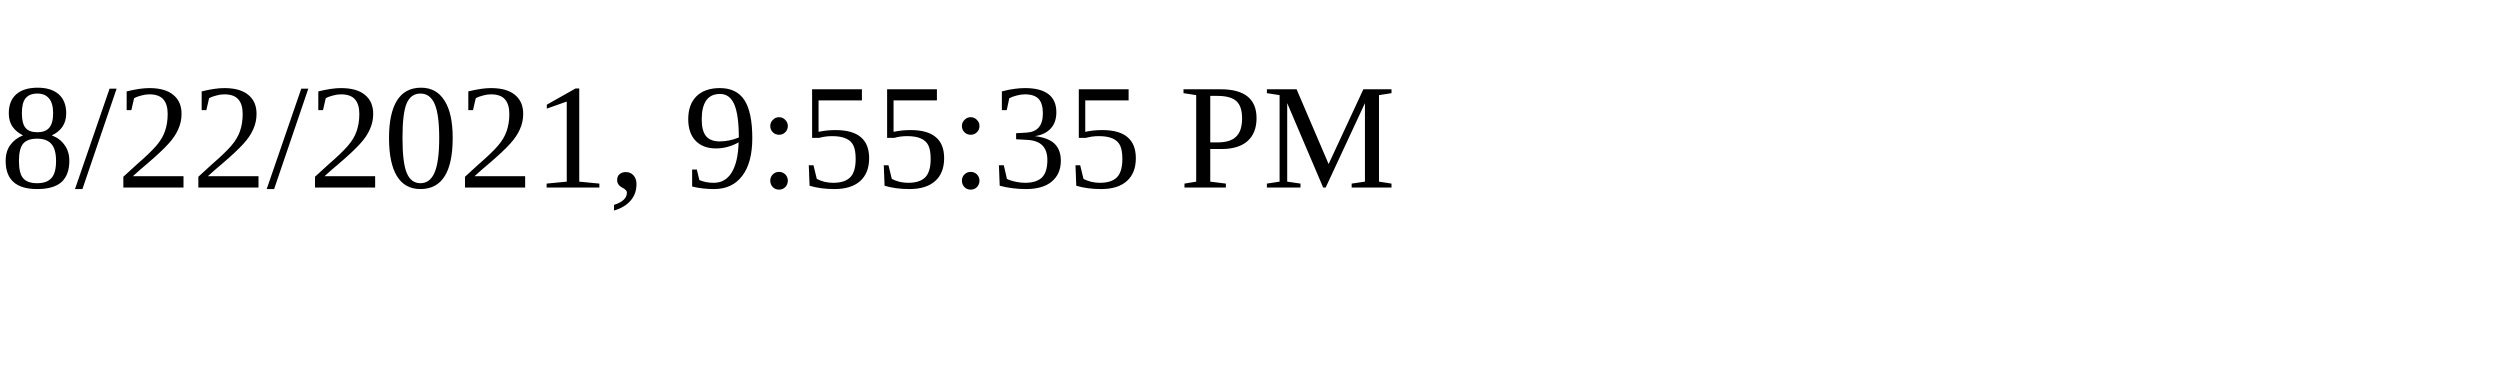
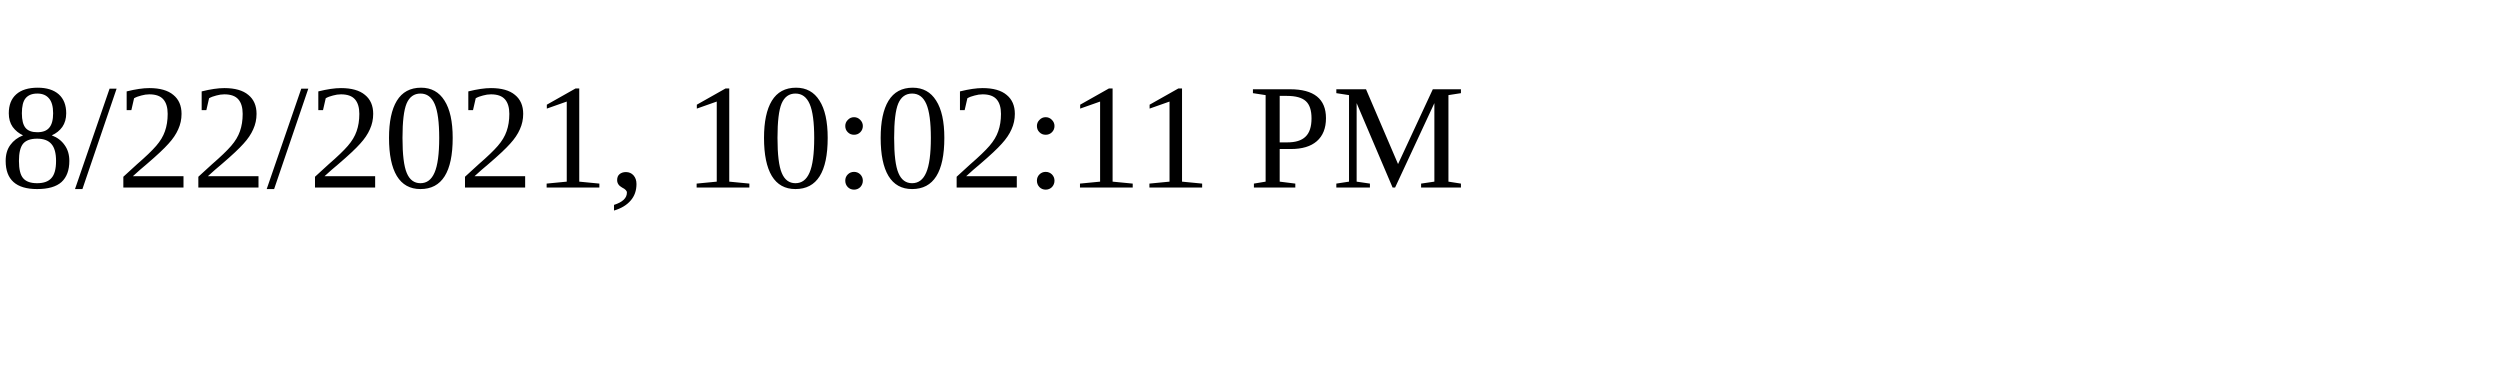
<svg xmlns="http://www.w3.org/2000/svg" height="30" width="200">
-   <text x="0" y="15">8/22/2021, 9:55:35 PM</text>
+   <text x="0" y="15">8/22/2021, 10:02:11 PM</text>
</svg>
